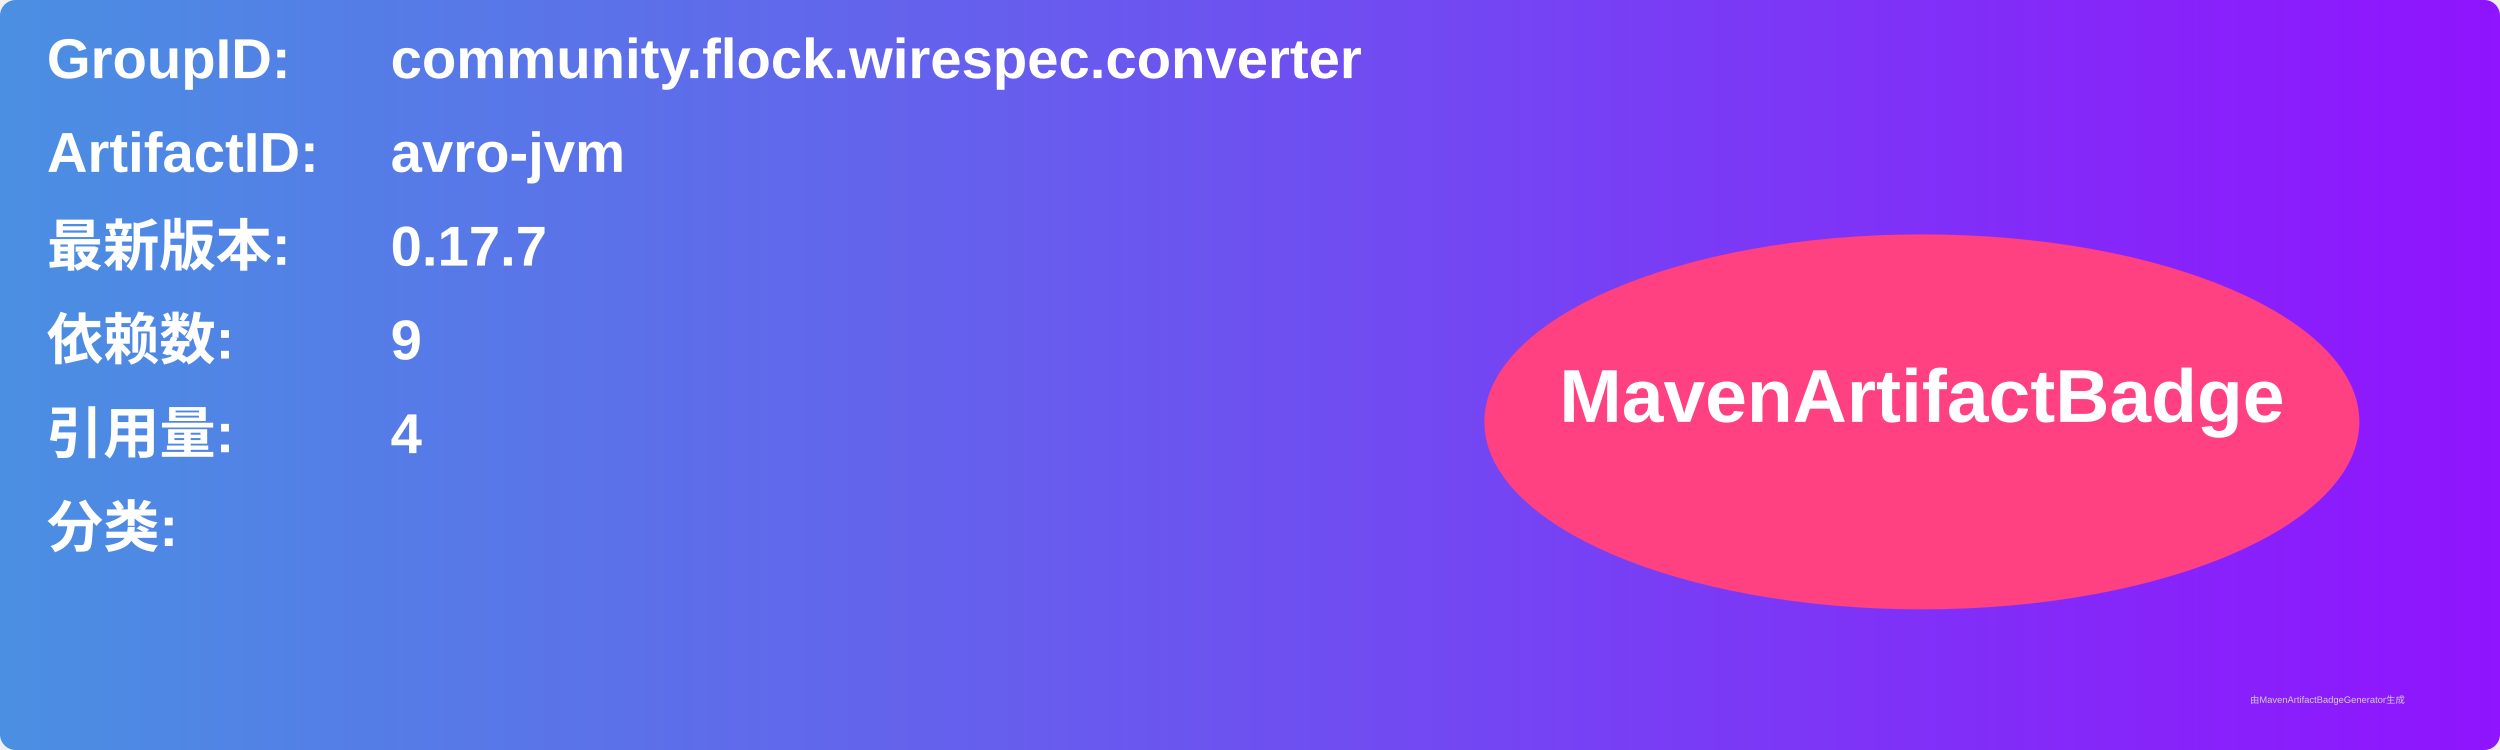
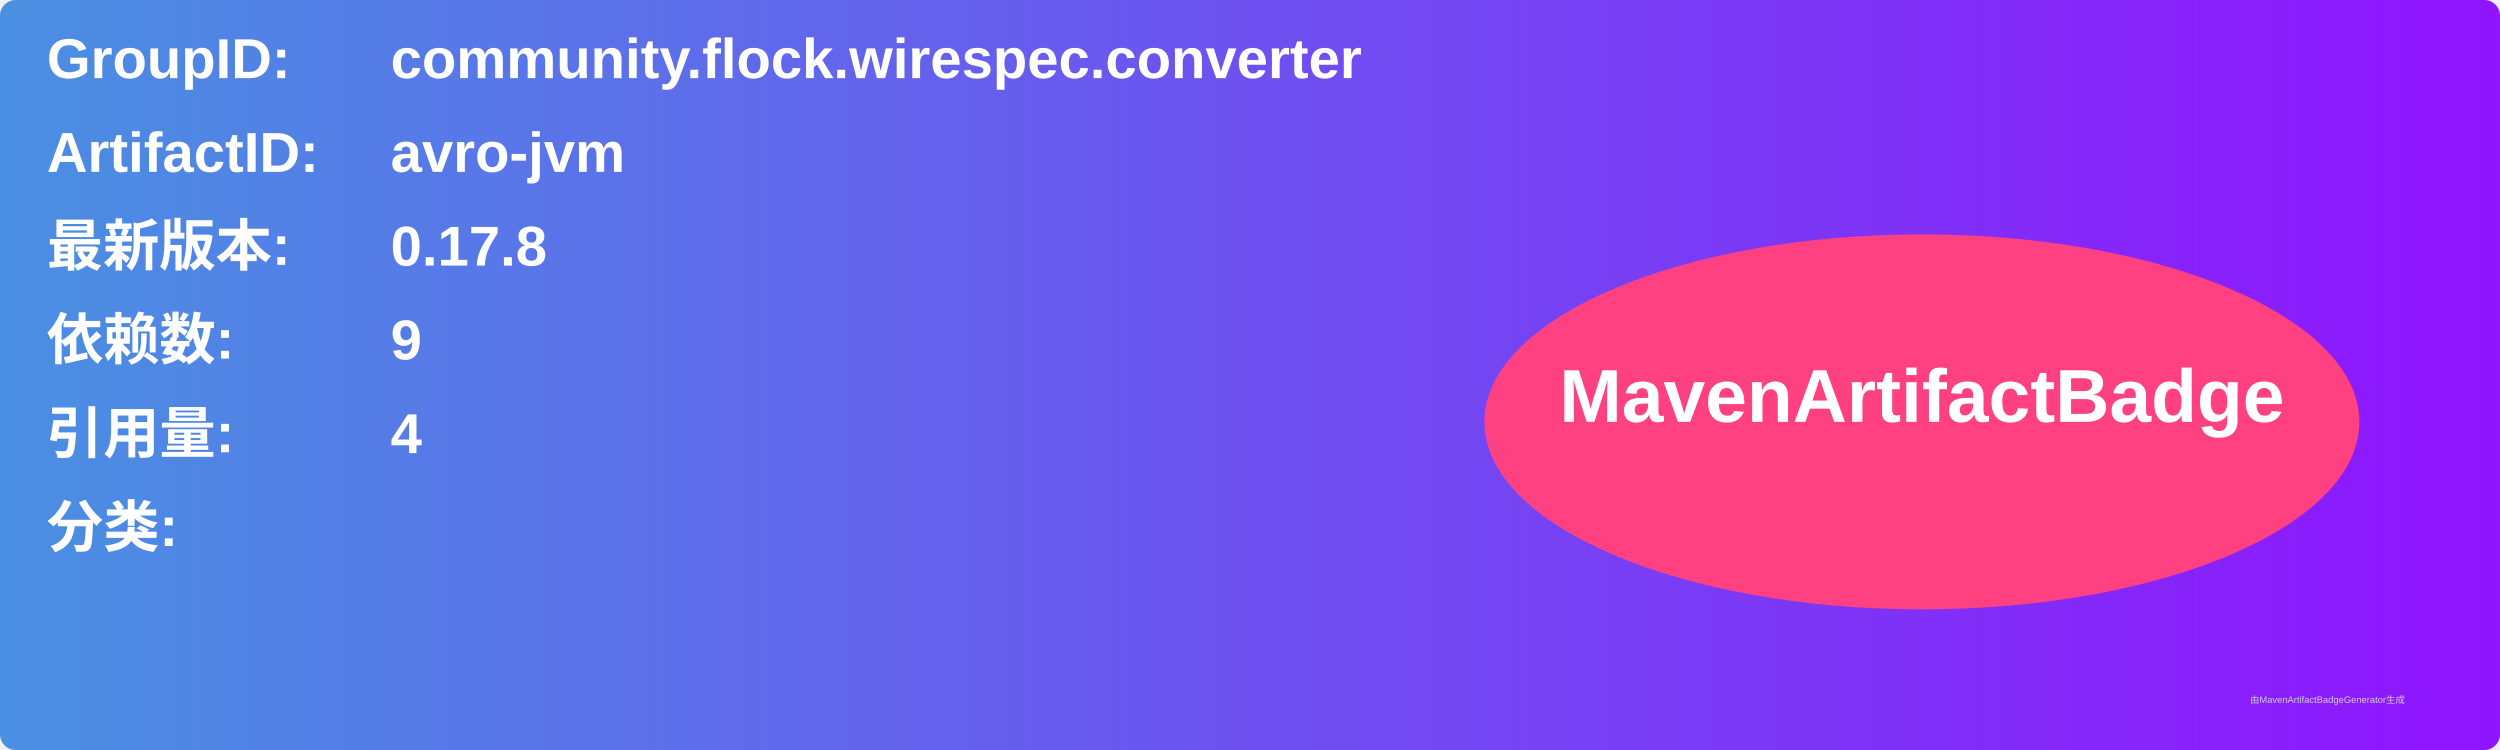
<svg xmlns="http://www.w3.org/2000/svg" width="800" height="240" viewBox="0 0 800 240">
  <linearGradient id="grad" x1="0%" y1="0%" x2="100%" y2="0%">
    <stop offset="0%" stop-color="#4a90e2" />
    <stop offset="100%" stop-color="#9013fe" />
  </linearGradient>
  <rect width="100%" height="100%" rx="5" ry="5" fill="url(#grad)" />
  <g transform="translate(15, 15)">
    <text x="0" y="10" font-family="Arial" font-size="18" fill="white" font-weight="bold" width="260">GroupID:</text>
    <text x="110" y="10" font-family="Arial" font-size="18" fill="white" font-weight="bold" width="460">community.flock.wirespec.converter</text>
    <text x="0" y="40" font-family="Arial" font-size="18" fill="white" font-weight="bold" width="260">ArtifactID:</text>
    <text x="110" y="40" font-family="Arial" font-size="18" fill="white" font-weight="bold" width="460">avro-jvm</text>
    <text x="0" y="70" font-family="Arial" font-size="18" fill="white" font-weight="bold">最新版本:</text>
    <text x="110" y="70" font-family="Arial" font-size="18" fill="white" font-weight="bold">
-       <tspan font-weight="bold">0.17.7</tspan>
+       <tspan font-weight="bold">0.17.8</tspan>
    </text>
    <text x="0" y="100" font-family="Arial" font-size="18" fill="white" font-weight="bold">依赖数: </text>
    <text x="110" y="100" font-family="Arial" font-size="18" fill="white">
      <tspan font-weight="bold">9</tspan>
    </text>
    <text x="0" y="130" font-family="Arial" font-size="18" fill="white" font-weight="bold">引用量: </text>
    <text x="110" y="130" font-family="Arial" font-size="18" fill="white">
      <tspan font-weight="bold">4</tspan>
    </text>
    <text x="0" y="160" font-family="Arial" font-size="18" fill="white" font-weight="bold">分类:</text>
    <text x="10" y="190" font-family="Arial" font-size="10" fill="white">
      <tspan font-weight="bold" />
    </text>
    <ellipse cx="600" cy="120" rx="140" ry="60" fill="#ff4081" />
    <text x="600" y="120" text-anchor="middle" font-family="Arial" font-size="24" fill="white" font-weight="bold">MavenArtifactBadge</text>
  </g>
  <text x="720" y="225" font-family="Arial" font-size="3" fill="#d0d0d0">由MavenArtifactBadgeGenerator生成</text>
</svg>
